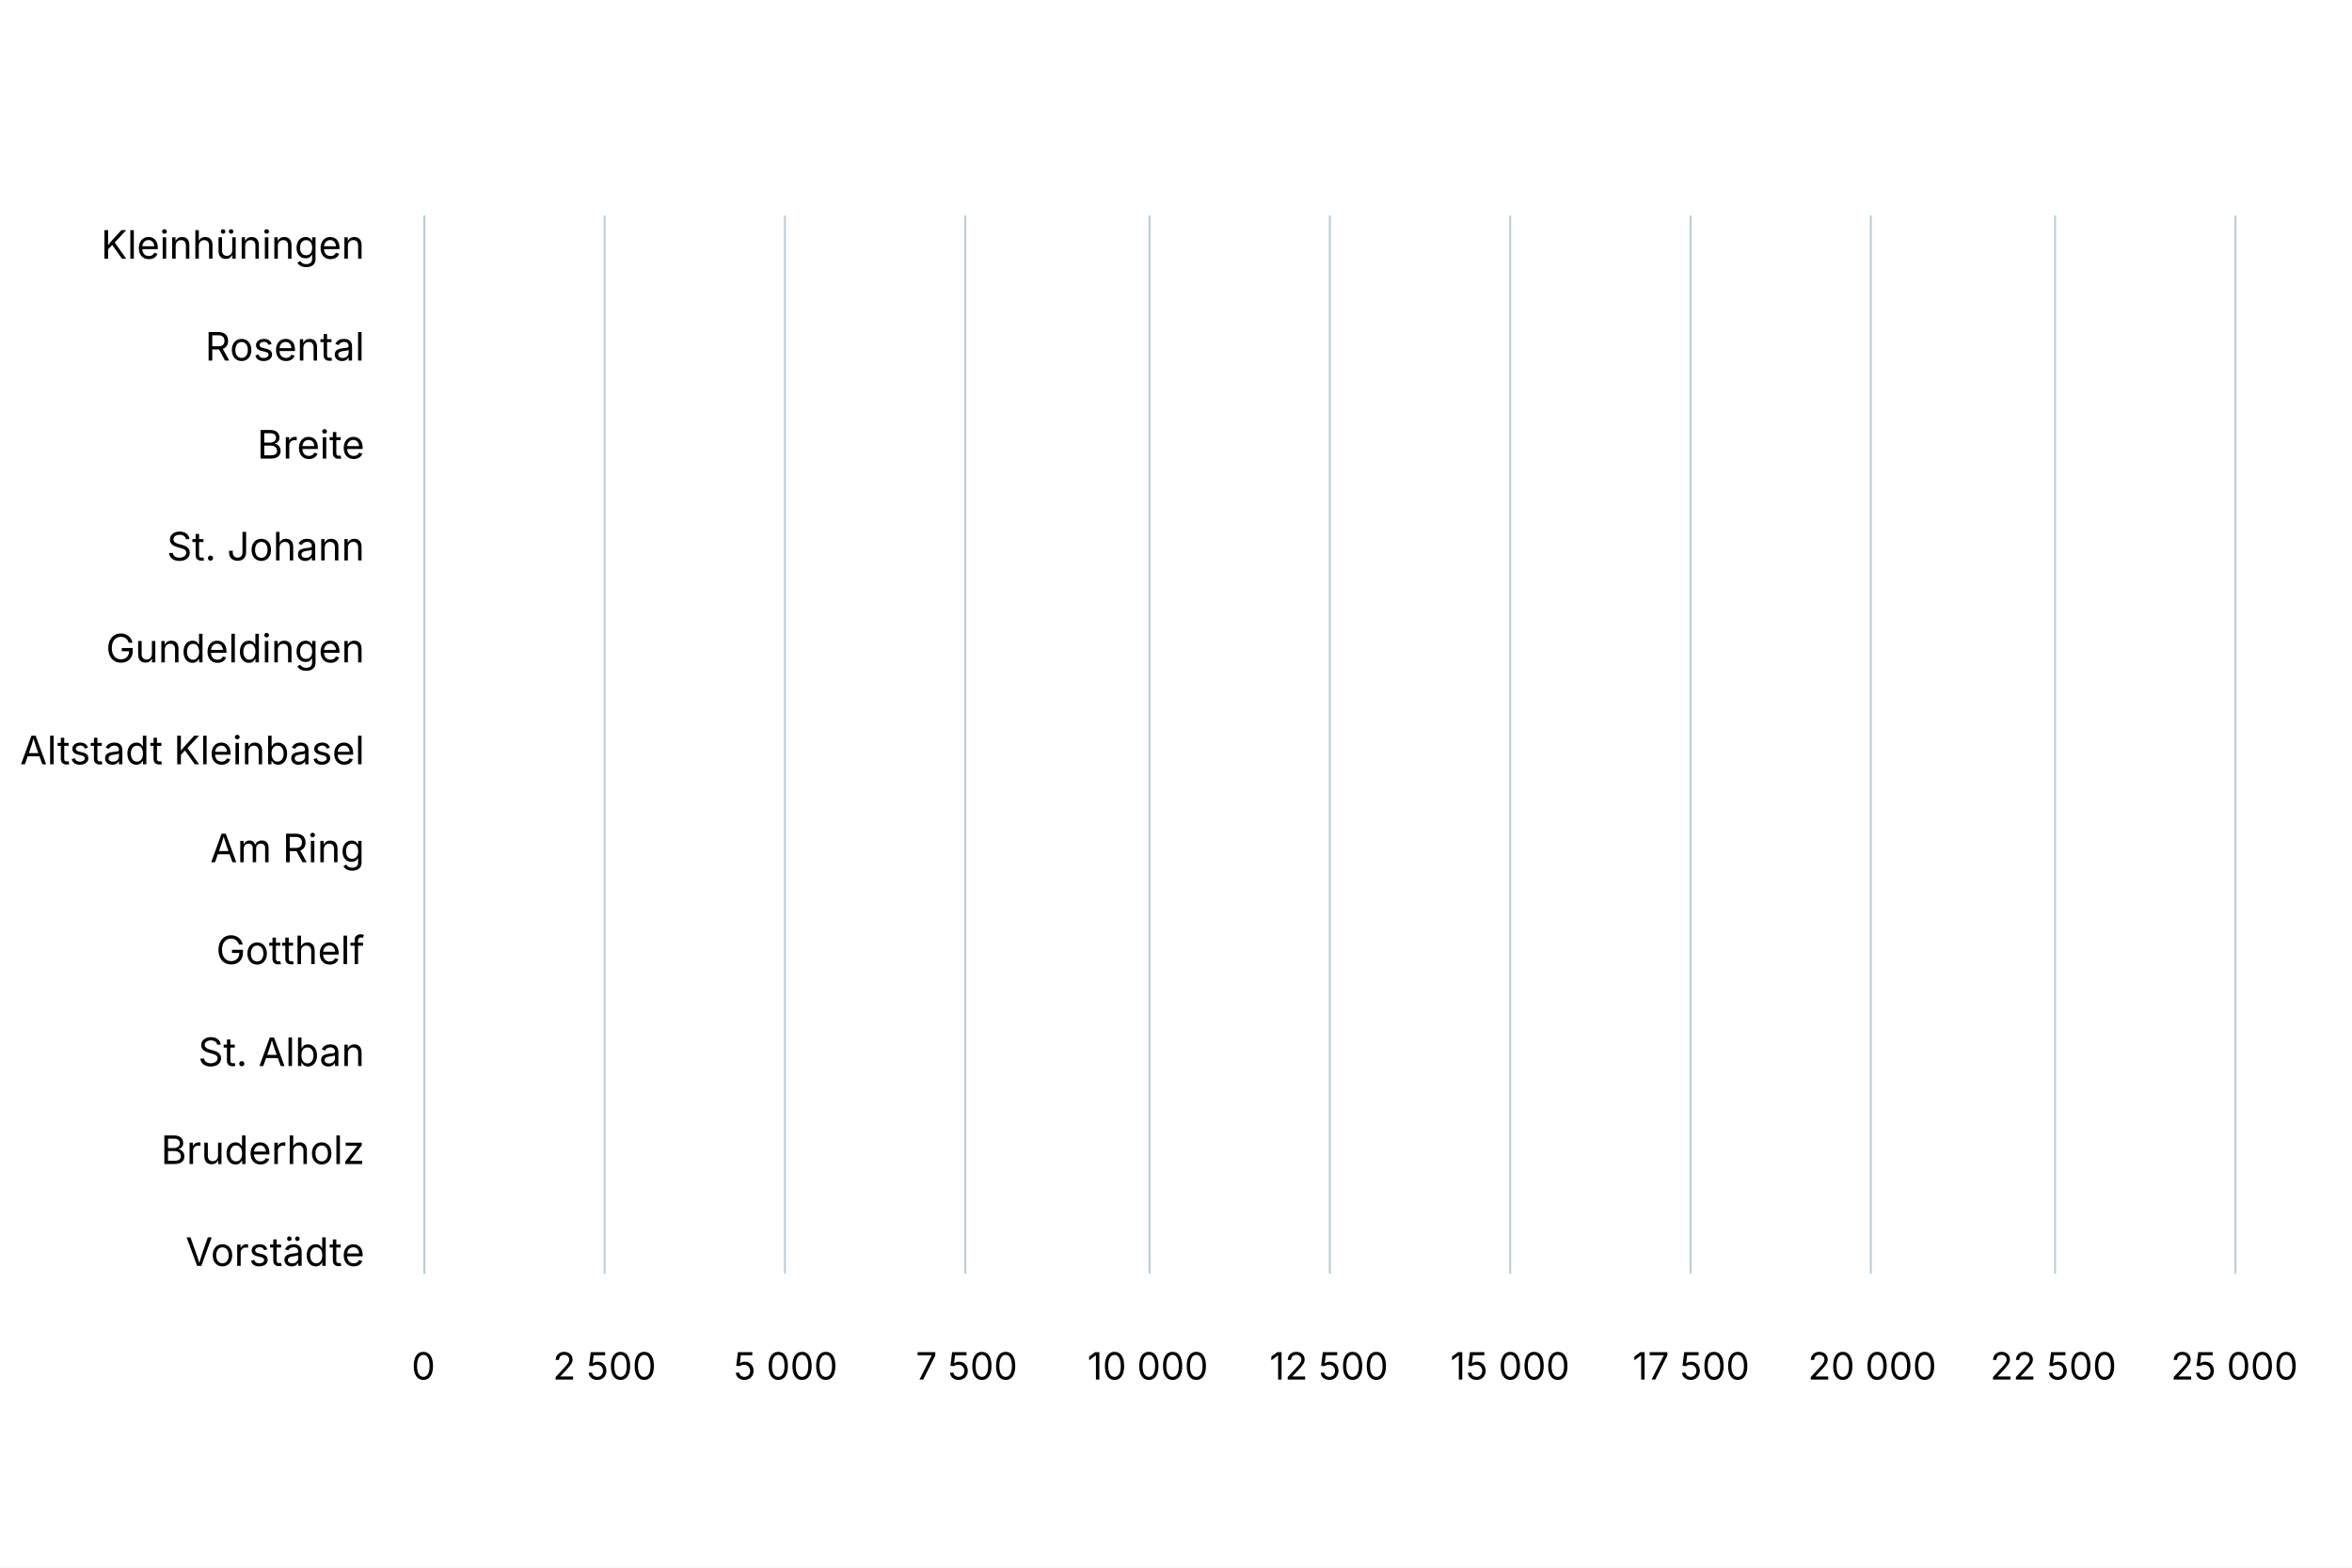
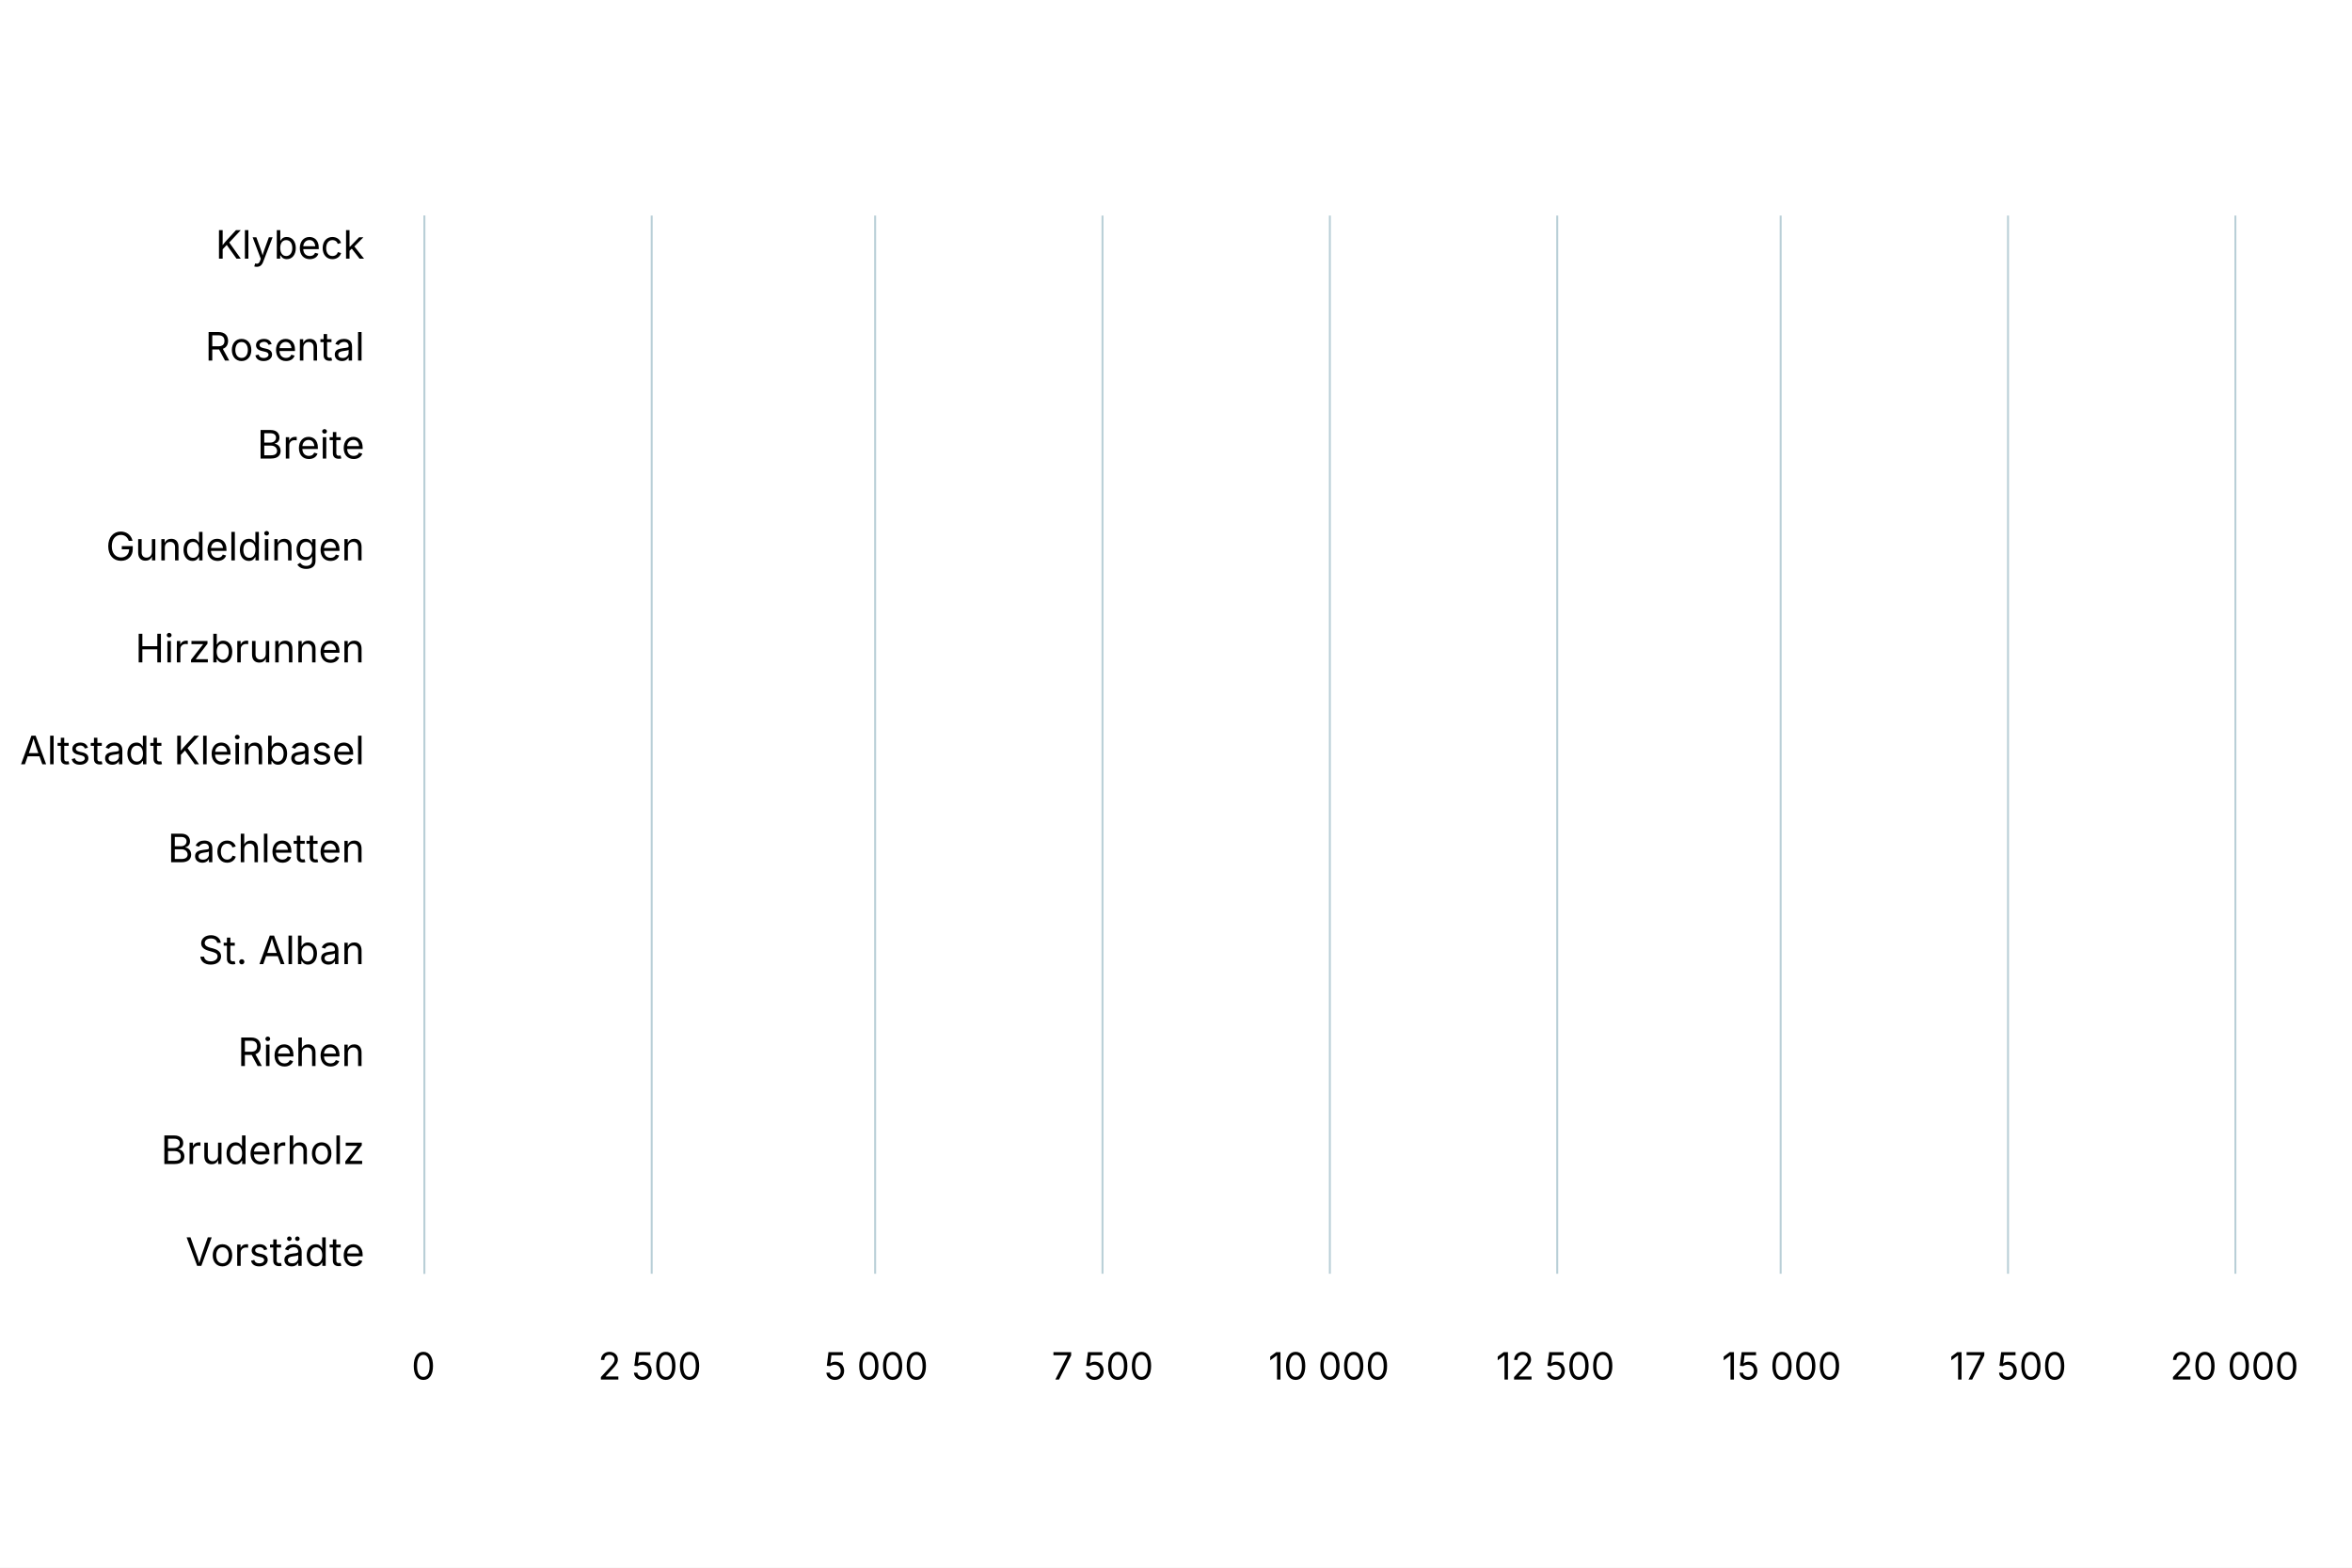
<svg xmlns="http://www.w3.org/2000/svg" version="1.1" class="highcharts-root" style="font-family: Inter, &quot;Helvetica Neue&quot;, Helvetica, Arial, sans-serif; font-size: 1rem;" width="600" height="400" viewBox="0 0 600 400" role="img" aria-label="Vermögenssteuer in Franken  pro Veranlagung">
  <defs>
    <filter id="highcharts-drop-shadow-0">
      <feDropShadow dx="1" dy="1" flood-color="#000000" flood-opacity="0.75" stdDeviation="2.5" />
    </filter>
-     <clipPath id="highcharts-44ugnr8-28-">
+     <clipPath id="highcharts-tat0mjq-28-">
      <rect x="0" y="0" width="270" height="461" fill="none" />
    </clipPath>
  </defs>
  <rect fill="#ffffff" class="highcharts-background" filter="none" x="0" y="0" width="600" height="400" rx="0" ry="0" />
  <rect fill="none" class="highcharts-plot-background" x="108" y="55" width="462" height="270" filter="none" />
  <g class="highcharts-pane-group" data-z-index="0" />
  <g class="highcharts-grid highcharts-yaxis-grid" data-z-index="1">
    <path fill="none" stroke="#B9CFD7" stroke-width="0.5" stroke-dasharray="none" data-z-index="1" class="highcharts-grid-line" d="M 108.25 55 L 108.25 325" opacity="1" />
-     <path fill="none" stroke="#B9CFD7" stroke-width="0.5" stroke-dasharray="none" data-z-index="1" class="highcharts-grid-line" d="M 154.25 55 L 154.25 325" opacity="1" />
-     <path fill="none" stroke="#B9CFD7" stroke-width="0.5" stroke-dasharray="none" data-z-index="1" class="highcharts-grid-line" d="M 200.25 55 L 200.25 325" opacity="1" />
-     <path fill="none" stroke="#B9CFD7" stroke-width="0.5" stroke-dasharray="none" data-z-index="1" class="highcharts-grid-line" d="M 246.25 55 L 246.25 325" opacity="1" />
-     <path fill="none" stroke="#B9CFD7" stroke-width="0.5" stroke-dasharray="none" data-z-index="1" class="highcharts-grid-line" d="M 293.25 55 L 293.25 325" opacity="1" />
+     <path fill="none" stroke="#B9CFD7" stroke-width="0.5" stroke-dasharray="none" data-z-index="1" class="highcharts-grid-line" d="M 166.25 55 L 166.25 325" opacity="1" />
+     <path fill="none" stroke="#B9CFD7" stroke-width="0.5" stroke-dasharray="none" data-z-index="1" class="highcharts-grid-line" d="M 223.25 55 L 223.25 325" opacity="1" />
+     <path fill="none" stroke="#B9CFD7" stroke-width="0.5" stroke-dasharray="none" data-z-index="1" class="highcharts-grid-line" d="M 281.25 55 L 281.25 325" opacity="1" />
    <path fill="none" stroke="#B9CFD7" stroke-width="0.5" stroke-dasharray="none" data-z-index="1" class="highcharts-grid-line" d="M 339.25 55 L 339.25 325" opacity="1" />
-     <path fill="none" stroke="#B9CFD7" stroke-width="0.5" stroke-dasharray="none" data-z-index="1" class="highcharts-grid-line" d="M 385.25 55 L 385.25 325" opacity="1" />
-     <path fill="none" stroke="#B9CFD7" stroke-width="0.5" stroke-dasharray="none" data-z-index="1" class="highcharts-grid-line" d="M 431.25 55 L 431.25 325" opacity="1" />
-     <path fill="none" stroke="#B9CFD7" stroke-width="0.5" stroke-dasharray="none" data-z-index="1" class="highcharts-grid-line" d="M 477.25 55 L 477.25 325" opacity="1" />
-     <path fill="none" stroke="#B9CFD7" stroke-width="0.5" stroke-dasharray="none" data-z-index="1" class="highcharts-grid-line" d="M 524.25 55 L 524.25 325" opacity="1" />
+     <path fill="none" stroke="#B9CFD7" stroke-width="0.5" stroke-dasharray="none" data-z-index="1" class="highcharts-grid-line" d="M 397.25 55 L 397.25 325" opacity="1" />
+     <path fill="none" stroke="#B9CFD7" stroke-width="0.5" stroke-dasharray="none" data-z-index="1" class="highcharts-grid-line" d="M 454.25 55 L 454.25 325" opacity="1" />
+     <path fill="none" stroke="#B9CFD7" stroke-width="0.5" stroke-dasharray="none" data-z-index="1" class="highcharts-grid-line" d="M 512.25 55 L 512.25 325" opacity="1" />
    <path fill="none" stroke="#B9CFD7" stroke-width="0.5" stroke-dasharray="none" data-z-index="1" class="highcharts-grid-line" d="M 570.25 55 L 570.25 325" opacity="1" />
  </g>
  <g class="highcharts-grid highcharts-xaxis-grid" data-z-index="1">
    <path fill="none" stroke="#e6e6e6" stroke-width="0" stroke-dasharray="none" data-z-index="1" class="highcharts-grid-line" d="M 108 61.5 L 570 61.5" opacity="1" />
    <path fill="none" stroke="#e6e6e6" stroke-width="0" stroke-dasharray="none" data-z-index="1" class="highcharts-grid-line" d="M 108 87.5 L 570 87.5" opacity="1" />
    <path fill="none" stroke="#e6e6e6" stroke-width="0" stroke-dasharray="none" data-z-index="1" class="highcharts-grid-line" d="M 108 112.5 L 570 112.5" opacity="1" />
    <path fill="none" stroke="#e6e6e6" stroke-width="0" stroke-dasharray="none" data-z-index="1" class="highcharts-grid-line" d="M 108 138.5 L 570 138.5" opacity="1" />
    <path fill="none" stroke="#e6e6e6" stroke-width="0" stroke-dasharray="none" data-z-index="1" class="highcharts-grid-line" d="M 108 164.5 L 570 164.5" opacity="1" />
    <path fill="none" stroke="#e6e6e6" stroke-width="0" stroke-dasharray="none" data-z-index="1" class="highcharts-grid-line" d="M 108 190.5 L 570 190.5" opacity="1" />
    <path fill="none" stroke="#e6e6e6" stroke-width="0" stroke-dasharray="none" data-z-index="1" class="highcharts-grid-line" d="M 108 215.5 L 570 215.5" opacity="1" />
    <path fill="none" stroke="#e6e6e6" stroke-width="0" stroke-dasharray="none" data-z-index="1" class="highcharts-grid-line" d="M 108 241.5 L 570 241.5" opacity="1" />
    <path fill="none" stroke="#e6e6e6" stroke-width="0" stroke-dasharray="none" data-z-index="1" class="highcharts-grid-line" d="M 108 267.5 L 570 267.5" opacity="1" />
    <path fill="none" stroke="#e6e6e6" stroke-width="0" stroke-dasharray="none" data-z-index="1" class="highcharts-grid-line" d="M 108 292.5 L 570 292.5" opacity="1" />
    <path fill="none" stroke="#e6e6e6" stroke-width="0" stroke-dasharray="none" data-z-index="1" class="highcharts-grid-line" d="M 108 318.5 L 570 318.5" opacity="1" />
  </g>
  <rect fill="none" class="highcharts-plot-border" data-z-index="1" stroke="#cccccc" stroke-width="0" x="108" y="55" width="462" height="270" />
  <g class="highcharts-axis highcharts-yaxis" data-z-index="2">
    <path fill="none" class="highcharts-axis-line" stroke="#B9CFD7" stroke-width="0" data-z-index="7" d="M 108 325 L 570 325" />
  </g>
  <g class="highcharts-axis highcharts-xaxis" data-z-index="2">
    <path fill="none" class="highcharts-axis-line" stroke="#B9CFD7" stroke-width="0.5" data-z-index="7" d="M 108.25 55 L 108.25 325" />
  </g>
  <g class="highcharts-series-group" data-z-index="3" filter="none">
-     <g class="highcharts-series highcharts-series-0 highcharts-scatter-series highcharts-tracker" data-z-index="0.1" opacity="1" transform="translate(108,55) rotate(90 96 366) scale(-1 1)" clip-path="url(#highcharts-44ugnr8-28-)" />
+     <g class="highcharts-series highcharts-series-0 highcharts-scatter-series highcharts-tracker" data-z-index="0.1" opacity="1" transform="translate(108,55) rotate(90 96 366) scale(-1 1)" clip-path="url(#highcharts-tat0mjq-28-)" />
    <g class="highcharts-markers highcharts-series-0 highcharts-scatter-series highcharts-tracker" data-z-index="0.1" opacity="1" transform="translate(108,55) scale(1 1)" clip-path="none">
-       <path fill="#689199" d="M 3.5 10.429 A 4 4 0 1 1 3.5 10.429 Z" stroke="#ffffff" stroke-width="0" opacity="1" class="highcharts-point" />
-       <path fill="#689199" d="M 3.5 23.286 A 4 4 0 1 1 3.5 23.286 Z" stroke="#ffffff" stroke-width="0" opacity="1" class="highcharts-point" />
-       <path fill="#689199" d="M 6.5 36.143 A 4 4 0 1 1 6.5 36.143 Z" stroke="#ffffff" stroke-width="0" opacity="1" class="highcharts-point" />
-       <path fill="#689199" d="M 8.5 49 A 4 4 0 1 1 8.5 49 Z" stroke="#ffffff" stroke-width="0" opacity="1" class="highcharts-point" />
-       <path fill="#689199" d="M 10.5 61.857 A 4 4 0 1 1 10.5 61.857 Z" stroke="#ffffff" stroke-width="0" opacity="1" class="highcharts-point" />
-       <path fill="#689199" d="M 11.5 74.714 A 4 4 0 1 1 11.5 74.714 Z" stroke="#ffffff" stroke-width="0" opacity="1" class="highcharts-point" />
-       <path fill="#689199" d="M 11.5 87.571 A 4 4 0 1 1 11.5 87.571 Z" stroke="#ffffff" stroke-width="0" opacity="1" class="highcharts-point" />
-       <path fill="#689199" d="M 12.5 100.429 A 4 4 0 1 1 12.5 100.429 Z" stroke="#ffffff" stroke-width="0" opacity="1" class="highcharts-point" />
-       <path fill="#689199" d="M 12.5 113.286 A 4 4 0 1 1 12.5 113.286 Z" stroke="#ffffff" stroke-width="0" opacity="1" class="highcharts-point" />
-       <path fill="#689199" d="M 12.5 126.143 A 4 4 0 1 1 12.5 126.143 Z" stroke="#ffffff" stroke-width="0" opacity="1" class="highcharts-point" />
-       <path fill="#689199" d="M 22.5 139 A 4 4 0 1 1 22.5 139 Z" stroke="#ffffff" stroke-width="0" opacity="1" class="highcharts-point" />
-       <path fill="#689199" d="M 37.5 151.857 A 4 4 0 1 1 37.5 151.857 Z" stroke="#ffffff" stroke-width="0" opacity="1" class="highcharts-point" />
-       <path fill="#689199" d="M 40.5 164.714 A 4 4 0 1 1 40.5 164.714 Z" stroke="#ffffff" stroke-width="0" opacity="1" class="highcharts-point" />
-       <path fill="#689199" d="M 42.5 177.571 A 4 4 0 1 1 42.5 177.571 Z" stroke="#ffffff" stroke-width="0" opacity="1" class="highcharts-point" />
-       <path fill="#689199" d="M 87.5 190.429 A 4 4 0 1 1 87.5 190.429 Z" stroke="#ffffff" stroke-width="0" opacity="1" class="highcharts-point" />
-       <path fill="#689199" d="M 87.5 203.286 A 4 4 0 1 1 87.5 203.286 Z" stroke="#ffffff" stroke-width="0" opacity="1" class="highcharts-point" />
-       <path fill="#689199" d="M 95.5 216.143 A 4 4 0 1 1 95.5 216.143 Z" stroke="#ffffff" stroke-width="0" opacity="1" class="highcharts-point" />
-       <path fill="#689199" d="M 99.5 229 A 4 4 0 1 1 99.5 229 Z" stroke="#ffffff" stroke-width="0" opacity="1" class="highcharts-point" />
-       <path fill="#689199" d="M 199.5 241.857 A 4 4 0 1 1 199.5 241.857 Z" stroke="#ffffff" stroke-width="0" opacity="1" class="highcharts-point" />
-       <path fill="#689199" d="M 299.5 254.714 A 4 4 0 1 1 299.5 254.714 Z" stroke="#ffffff" stroke-width="0" opacity="1" class="highcharts-point" />
-       <path fill="#689199" d="M 406.5 267.571 A 4 4 0 1 1 406.5 267.571 Z" stroke="#ffffff" stroke-width="0" opacity="1" class="highcharts-point" />
+       <path fill="#689199" d="M 4.5 10.429 A 4 4 0 1 1 4.5 10.429 Z" stroke="#ffffff" stroke-width="0" opacity="1" class="highcharts-point" />
+       <path fill="#689199" d="M 4.5 23.286 A 4 4 0 1 1 4.5 23.286 Z" stroke="#ffffff" stroke-width="0" opacity="1" class="highcharts-point" />
+       <path fill="#689199" d="M 9.5 36.143 A 4 4 0 1 1 9.5 36.143 Z" stroke="#ffffff" stroke-width="0" opacity="1" class="highcharts-point" />
+       <path fill="#689199" d="M 10.5 49 A 4 4 0 1 1 10.5 49 Z" stroke="#ffffff" stroke-width="0" opacity="1" class="highcharts-point" />
+       <path fill="#689199" d="M 13.5 61.857 A 4 4 0 1 1 13.5 61.857 Z" stroke="#ffffff" stroke-width="0" opacity="1" class="highcharts-point" />
+       <path fill="#689199" d="M 14.5 74.714 A 4 4 0 1 1 14.5 74.714 Z" stroke="#ffffff" stroke-width="0" opacity="1" class="highcharts-point" />
+       <path fill="#689199" d="M 16.5 87.571 A 4 4 0 1 1 16.5 87.571 Z" stroke="#ffffff" stroke-width="0" opacity="1" class="highcharts-point" />
+       <path fill="#689199" d="M 16.5 100.429 A 4 4 0 1 1 16.5 100.429 Z" stroke="#ffffff" stroke-width="0" opacity="1" class="highcharts-point" />
+       <path fill="#689199" d="M 17.5 113.286 A 4 4 0 1 1 17.5 113.286 Z" stroke="#ffffff" stroke-width="0" opacity="1" class="highcharts-point" />
+       <path fill="#689199" d="M 17.5 126.143 A 4 4 0 1 1 17.5 126.143 Z" stroke="#ffffff" stroke-width="0" opacity="1" class="highcharts-point" />
+       <path fill="#689199" d="M 30.5 139 A 4 4 0 1 1 30.5 139 Z" stroke="#ffffff" stroke-width="0" opacity="1" class="highcharts-point" />
+       <path fill="#689199" d="M 38.5 151.857 A 4 4 0 1 1 38.5 151.857 Z" stroke="#ffffff" stroke-width="0" opacity="1" class="highcharts-point" />
+       <path fill="#689199" d="M 53.5 164.714 A 4 4 0 1 1 53.5 164.714 Z" stroke="#ffffff" stroke-width="0" opacity="1" class="highcharts-point" />
+       <path fill="#689199" d="M 53.5 177.571 A 4 4 0 1 1 53.5 177.571 Z" stroke="#ffffff" stroke-width="0" opacity="1" class="highcharts-point" />
+       <path fill="#689199" d="M 91.5 190.429 A 4 4 0 1 1 91.5 190.429 Z" stroke="#ffffff" stroke-width="0" opacity="1" class="highcharts-point" />
+       <path fill="#689199" d="M 96.5 203.286 A 4 4 0 1 1 96.5 203.286 Z" stroke="#ffffff" stroke-width="0" opacity="1" class="highcharts-point" />
+       <path fill="#689199" d="M 103.5 216.143 A 4 4 0 1 1 103.5 216.143 Z" stroke="#ffffff" stroke-width="0" opacity="1" class="highcharts-point" />
+       <path fill="#689199" d="M 134.5 229 A 4 4 0 1 1 134.5 229 Z" stroke="#ffffff" stroke-width="0" opacity="1" class="highcharts-point" />
+       <path fill="#689199" d="M 142.5 241.857 A 4 4 0 1 1 142.5 241.857 Z" stroke="#ffffff" stroke-width="0" opacity="1" class="highcharts-point" />
+       <path fill="#689199" d="M 332.5 254.714 A 4 4 0 1 1 332.5 254.714 Z" stroke="#ffffff" stroke-width="0" opacity="1" class="highcharts-point" />
+       <path fill="#689199" d="M 436.5 267.571 A 4 4 0 1 1 436.5 267.571 Z" stroke="#ffffff" stroke-width="0" opacity="1" class="highcharts-point" />
    </g>
-     <g class="highcharts-series highcharts-series-1 highcharts-scatter-series highcharts-color-0 highcharts-tracker" visibility="hidden" data-z-index="0.1" opacity="1" transform="translate(108,55) rotate(90 96 366) scale(-1 1)" clip-path="url(#highcharts-44ugnr8-28-)" />
+     <g class="highcharts-series highcharts-series-1 highcharts-scatter-series highcharts-color-0 highcharts-tracker" visibility="hidden" data-z-index="0.1" opacity="1" transform="translate(108,55) rotate(90 96 366) scale(-1 1)" clip-path="url(#highcharts-tat0mjq-28-)" />
    <g class="highcharts-markers highcharts-series-1 highcharts-scatter-series highcharts-color-0 highcharts-tracker" visibility="hidden" data-z-index="0.1" opacity="1" transform="translate(108,55) scale(1 1)" clip-path="none" />
  </g>
  <text x="10" text-anchor="start" class="highcharts-caption" data-z-index="4" style="font-size: 0.8em; fill: rgb(102, 102, 102);" text-align="left" y="367" transform-origin="10 15" transform="translate(0,0) scale(1 1)" />
  <g class="highcharts-axis-labels highcharts-yaxis-labels" data-z-index="7">
    <text x="108" text-anchor="middle" transform="translate(0,0)" style="cursor: default; font-size: 0.8em; fill: rgb(0, 0, 0);" y="352" opacity="1">0</text>
-     <text x="154.2" text-anchor="middle" transform="translate(0,0)" style="cursor: default; font-size: 0.8em; fill: rgb(0, 0, 0);" y="352" opacity="1">2 500</text>
-     <text x="200.4" text-anchor="middle" transform="translate(0,0)" style="cursor: default; font-size: 0.8em; fill: rgb(0, 0, 0);" y="352" opacity="1">5 000</text>
-     <text x="246.6" text-anchor="middle" transform="translate(0,0)" style="cursor: default; font-size: 0.8em; fill: rgb(0, 0, 0);" y="352" opacity="1">7 500</text>
-     <text x="292.8" text-anchor="middle" transform="translate(0,0)" style="cursor: default; font-size: 0.8em; fill: rgb(0, 0, 0);" y="352" opacity="1">10 000</text>
-     <text x="339" text-anchor="middle" transform="translate(0,0)" style="cursor: default; font-size: 0.8em; fill: rgb(0, 0, 0);" y="352" opacity="1">12 500</text>
-     <text x="385.2" text-anchor="middle" transform="translate(0,0)" style="cursor: default; font-size: 0.8em; fill: rgb(0, 0, 0);" y="352" opacity="1">15 000</text>
-     <text x="431.4" text-anchor="middle" transform="translate(0,0)" style="cursor: default; font-size: 0.8em; fill: rgb(0, 0, 0);" y="352" opacity="1">17 500</text>
-     <text x="477.6" text-anchor="middle" transform="translate(0,0)" style="cursor: default; font-size: 0.8em; fill: rgb(0, 0, 0);" y="352" opacity="1">20 000</text>
-     <text x="523.8" text-anchor="middle" transform="translate(0,0)" style="cursor: default; font-size: 0.8em; fill: rgb(0, 0, 0);" y="352" opacity="1">22 500</text>
-     <text x="570" text-anchor="middle" transform="translate(0,0)" style="cursor: default; font-size: 0.8em; fill: rgb(0, 0, 0);" y="352" opacity="1">25 000</text>
+     <text x="165.75" text-anchor="middle" transform="translate(0,0)" style="cursor: default; font-size: 0.8em; fill: rgb(0, 0, 0);" y="352" opacity="1">2 500</text>
+     <text x="223.5" text-anchor="middle" transform="translate(0,0)" style="cursor: default; font-size: 0.8em; fill: rgb(0, 0, 0);" y="352" opacity="1">5 000</text>
+     <text x="281.25" text-anchor="middle" transform="translate(0,0)" style="cursor: default; font-size: 0.8em; fill: rgb(0, 0, 0);" y="352" opacity="1">7 500</text>
+     <text x="339" text-anchor="middle" transform="translate(0,0)" style="cursor: default; font-size: 0.8em; fill: rgb(0, 0, 0);" y="352" opacity="1">10 000</text>
+     <text x="396.75" text-anchor="middle" transform="translate(0,0)" style="cursor: default; font-size: 0.8em; fill: rgb(0, 0, 0);" y="352" opacity="1">12 500</text>
+     <text x="454.5" text-anchor="middle" transform="translate(0,0)" style="cursor: default; font-size: 0.8em; fill: rgb(0, 0, 0);" y="352" opacity="1">15 000</text>
+     <text x="512.25" text-anchor="middle" transform="translate(0,0)" style="cursor: default; font-size: 0.8em; fill: rgb(0, 0, 0);" y="352" opacity="1">17 500</text>
+     <text x="570" text-anchor="middle" transform="translate(0,0)" style="cursor: default; font-size: 0.8em; fill: rgb(0, 0, 0);" y="352" opacity="1">20 000</text>
  </g>
  <g class="highcharts-axis-labels highcharts-xaxis-labels" data-z-index="7">
-     <text x="93" text-anchor="end" transform="translate(0,0)" style="cursor: default; font-size: 10px; fill: rgb(0, 0, 0);" y="66" opacity="1">Kleinhüningen</text>
+     <text x="93" text-anchor="end" transform="translate(0,0)" style="cursor: default; font-size: 10px; fill: rgb(0, 0, 0);" y="66" opacity="1">Klybeck</text>
    <text x="93" text-anchor="end" transform="translate(0,0)" style="cursor: default; font-size: 10px; fill: rgb(0, 0, 0);" y="92" opacity="1">Rosental</text>
    <text x="93" text-anchor="end" transform="translate(0,0)" style="cursor: default; font-size: 10px; fill: rgb(0, 0, 0);" y="117" opacity="1">Breite</text>
-     <text x="93" text-anchor="end" transform="translate(0,0)" style="cursor: default; font-size: 10px; fill: rgb(0, 0, 0);" y="143" opacity="1">St. Johann</text>
-     <text x="93" text-anchor="end" transform="translate(0,0)" style="cursor: default; font-size: 10px; fill: rgb(0, 0, 0);" y="169" opacity="1">Gundeldingen</text>
+     <text x="93" text-anchor="end" transform="translate(0,0)" style="cursor: default; font-size: 10px; fill: rgb(0, 0, 0);" y="143" opacity="1">Gundeldingen</text>
+     <text x="93" text-anchor="end" transform="translate(0,0)" style="cursor: default; font-size: 10px; fill: rgb(0, 0, 0);" y="169" opacity="1">Hirzbrunnen</text>
    <text x="93" text-anchor="end" transform="translate(0,0)" style="cursor: default; font-size: 10px; fill: rgb(0, 0, 0);" y="195" opacity="1">Altstadt Kleinbasel</text>
-     <text x="93" text-anchor="end" transform="translate(0,0)" style="cursor: default; font-size: 10px; fill: rgb(0, 0, 0);" y="220" opacity="1">Am Ring</text>
-     <text x="93" text-anchor="end" transform="translate(0,0)" style="cursor: default; font-size: 10px; fill: rgb(0, 0, 0);" y="246" opacity="1">Gotthelf</text>
-     <text x="93" text-anchor="end" transform="translate(0,0)" style="cursor: default; font-size: 10px; fill: rgb(0, 0, 0);" y="272" opacity="1">St. Alban</text>
+     <text x="93" text-anchor="end" transform="translate(0,0)" style="cursor: default; font-size: 10px; fill: rgb(0, 0, 0);" y="220" opacity="1">Bachletten</text>
+     <text x="93" text-anchor="end" transform="translate(0,0)" style="cursor: default; font-size: 10px; fill: rgb(0, 0, 0);" y="246" opacity="1">St. Alban</text>
+     <text x="93" text-anchor="end" transform="translate(0,0)" style="cursor: default; font-size: 10px; fill: rgb(0, 0, 0);" y="272" opacity="1">Riehen</text>
    <text x="93" text-anchor="end" transform="translate(0,0)" style="cursor: default; font-size: 10px; fill: rgb(0, 0, 0);" y="297" opacity="1">Bruderholz</text>
    <text x="93" text-anchor="end" transform="translate(0,0)" style="cursor: default; font-size: 10px; fill: rgb(0, 0, 0);" y="323" opacity="1">Vorstädte</text>
  </g>
</svg>
